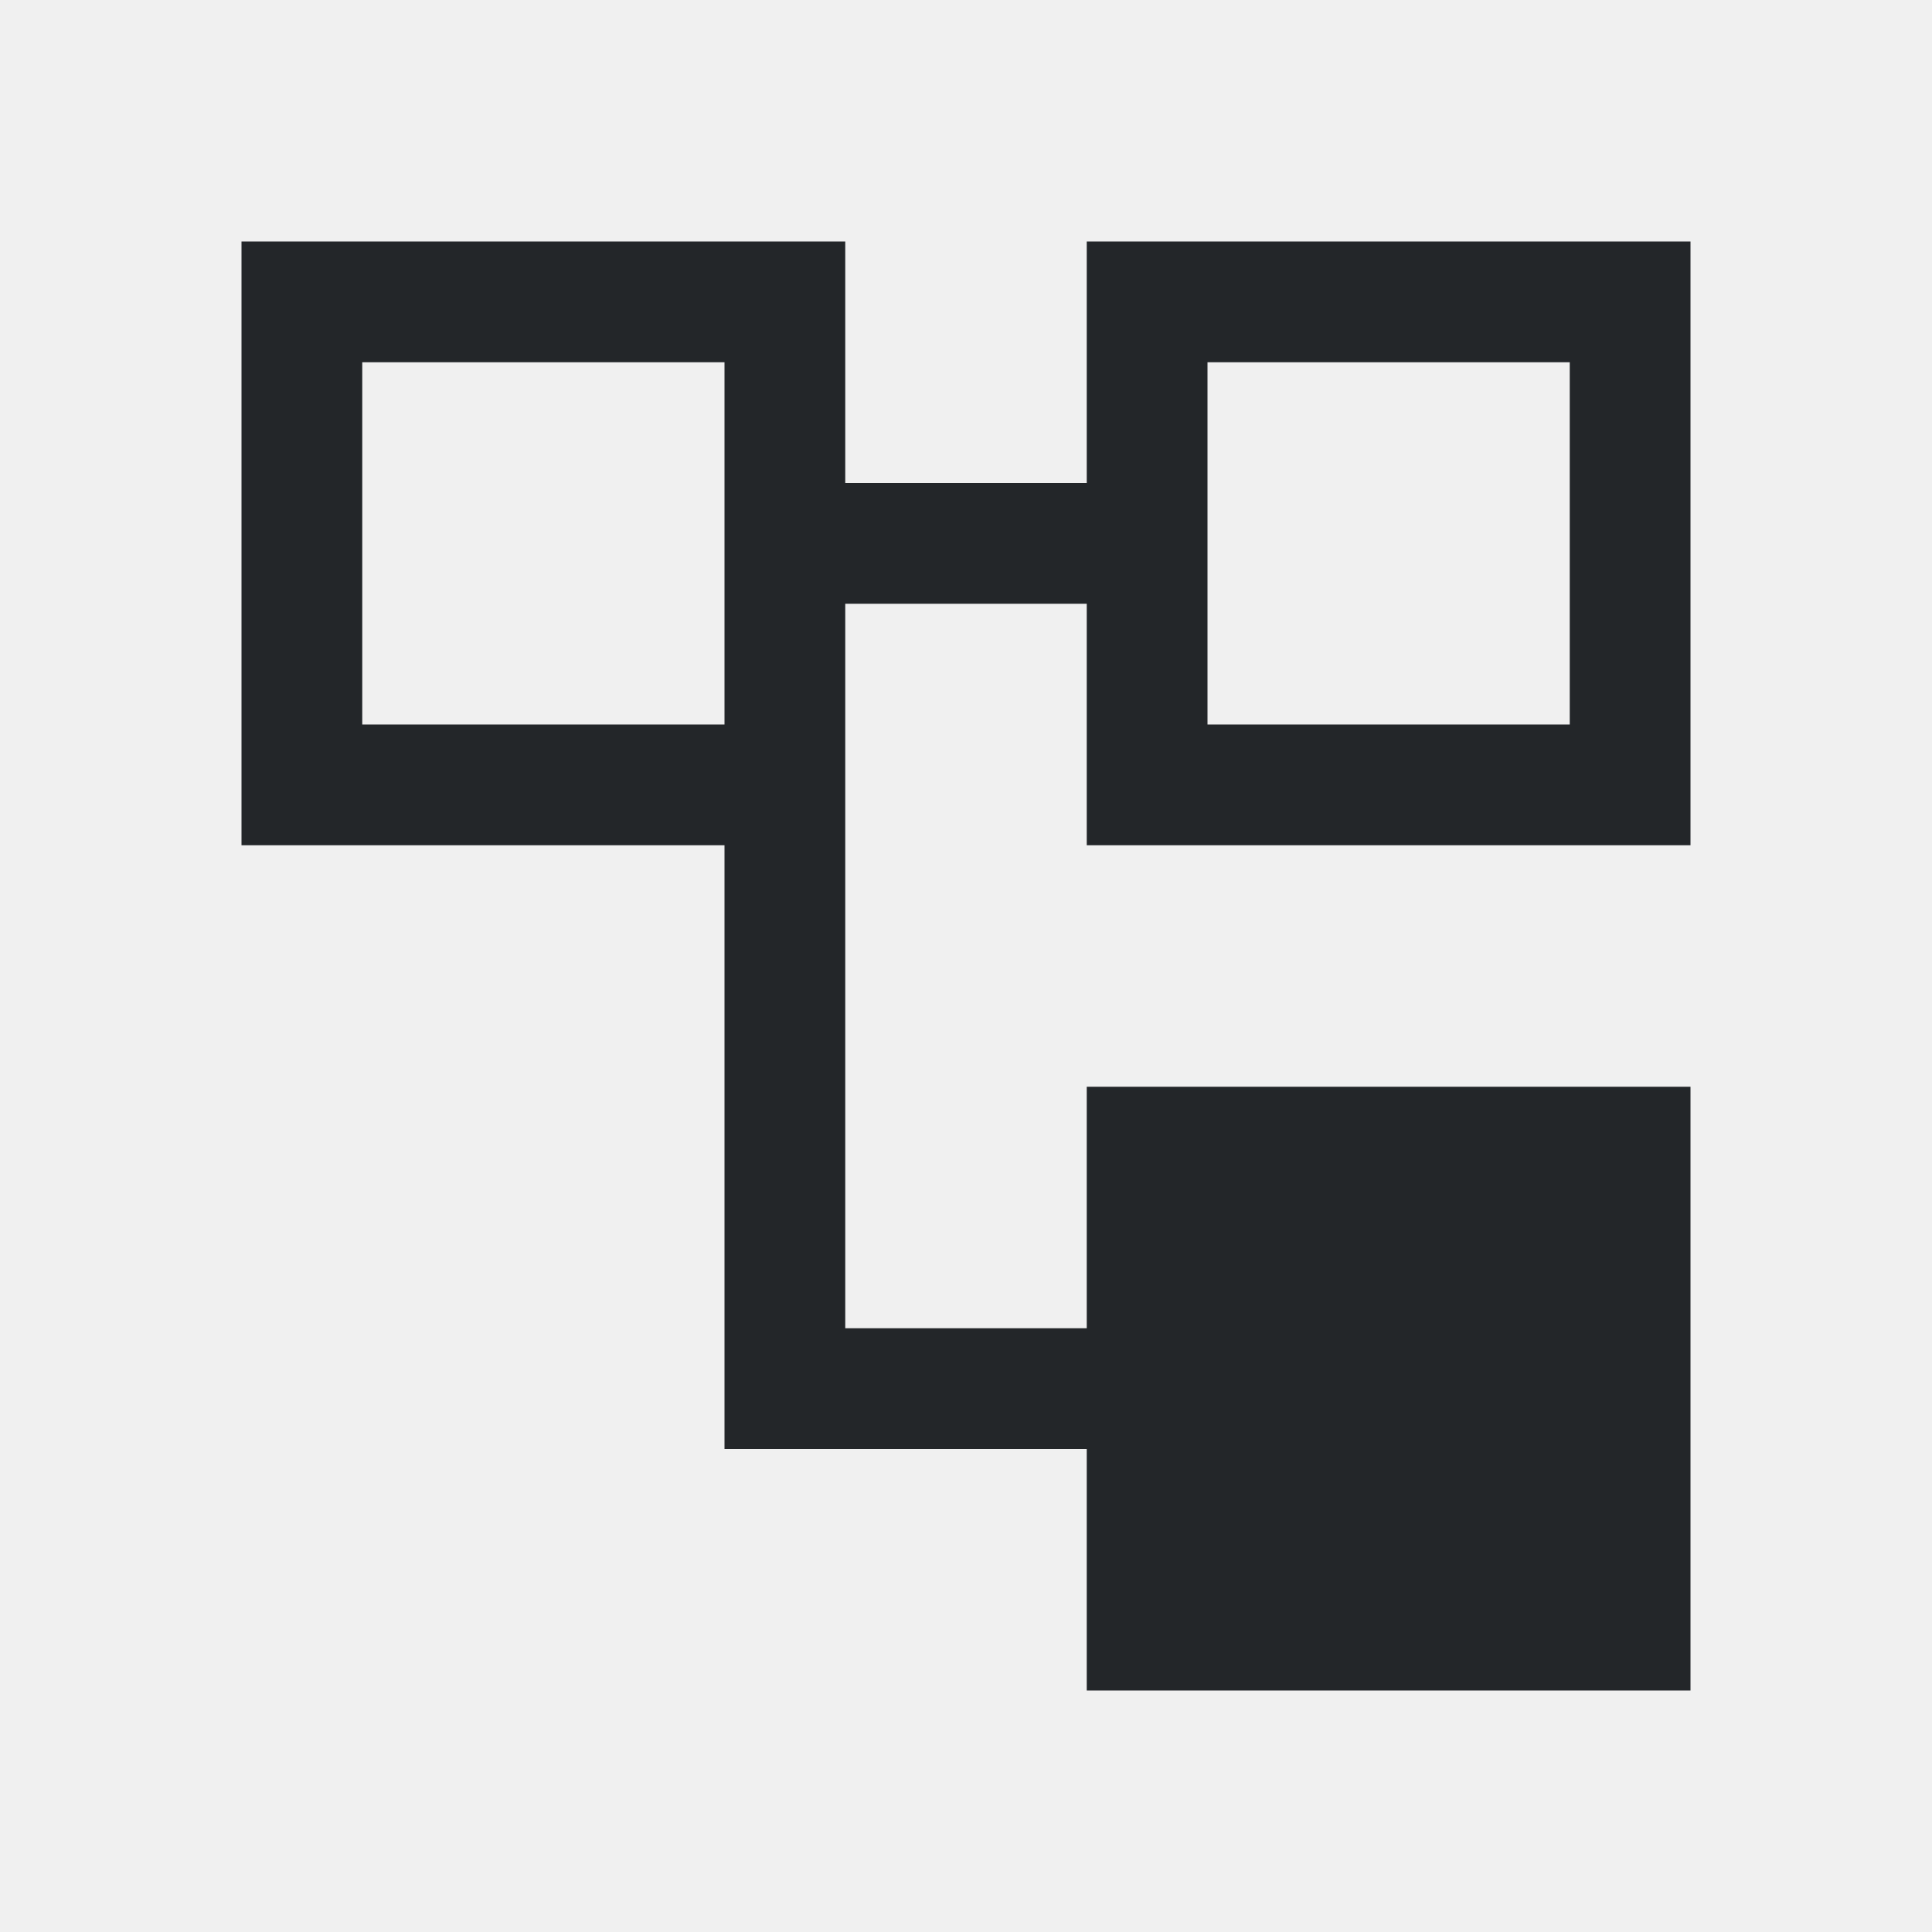
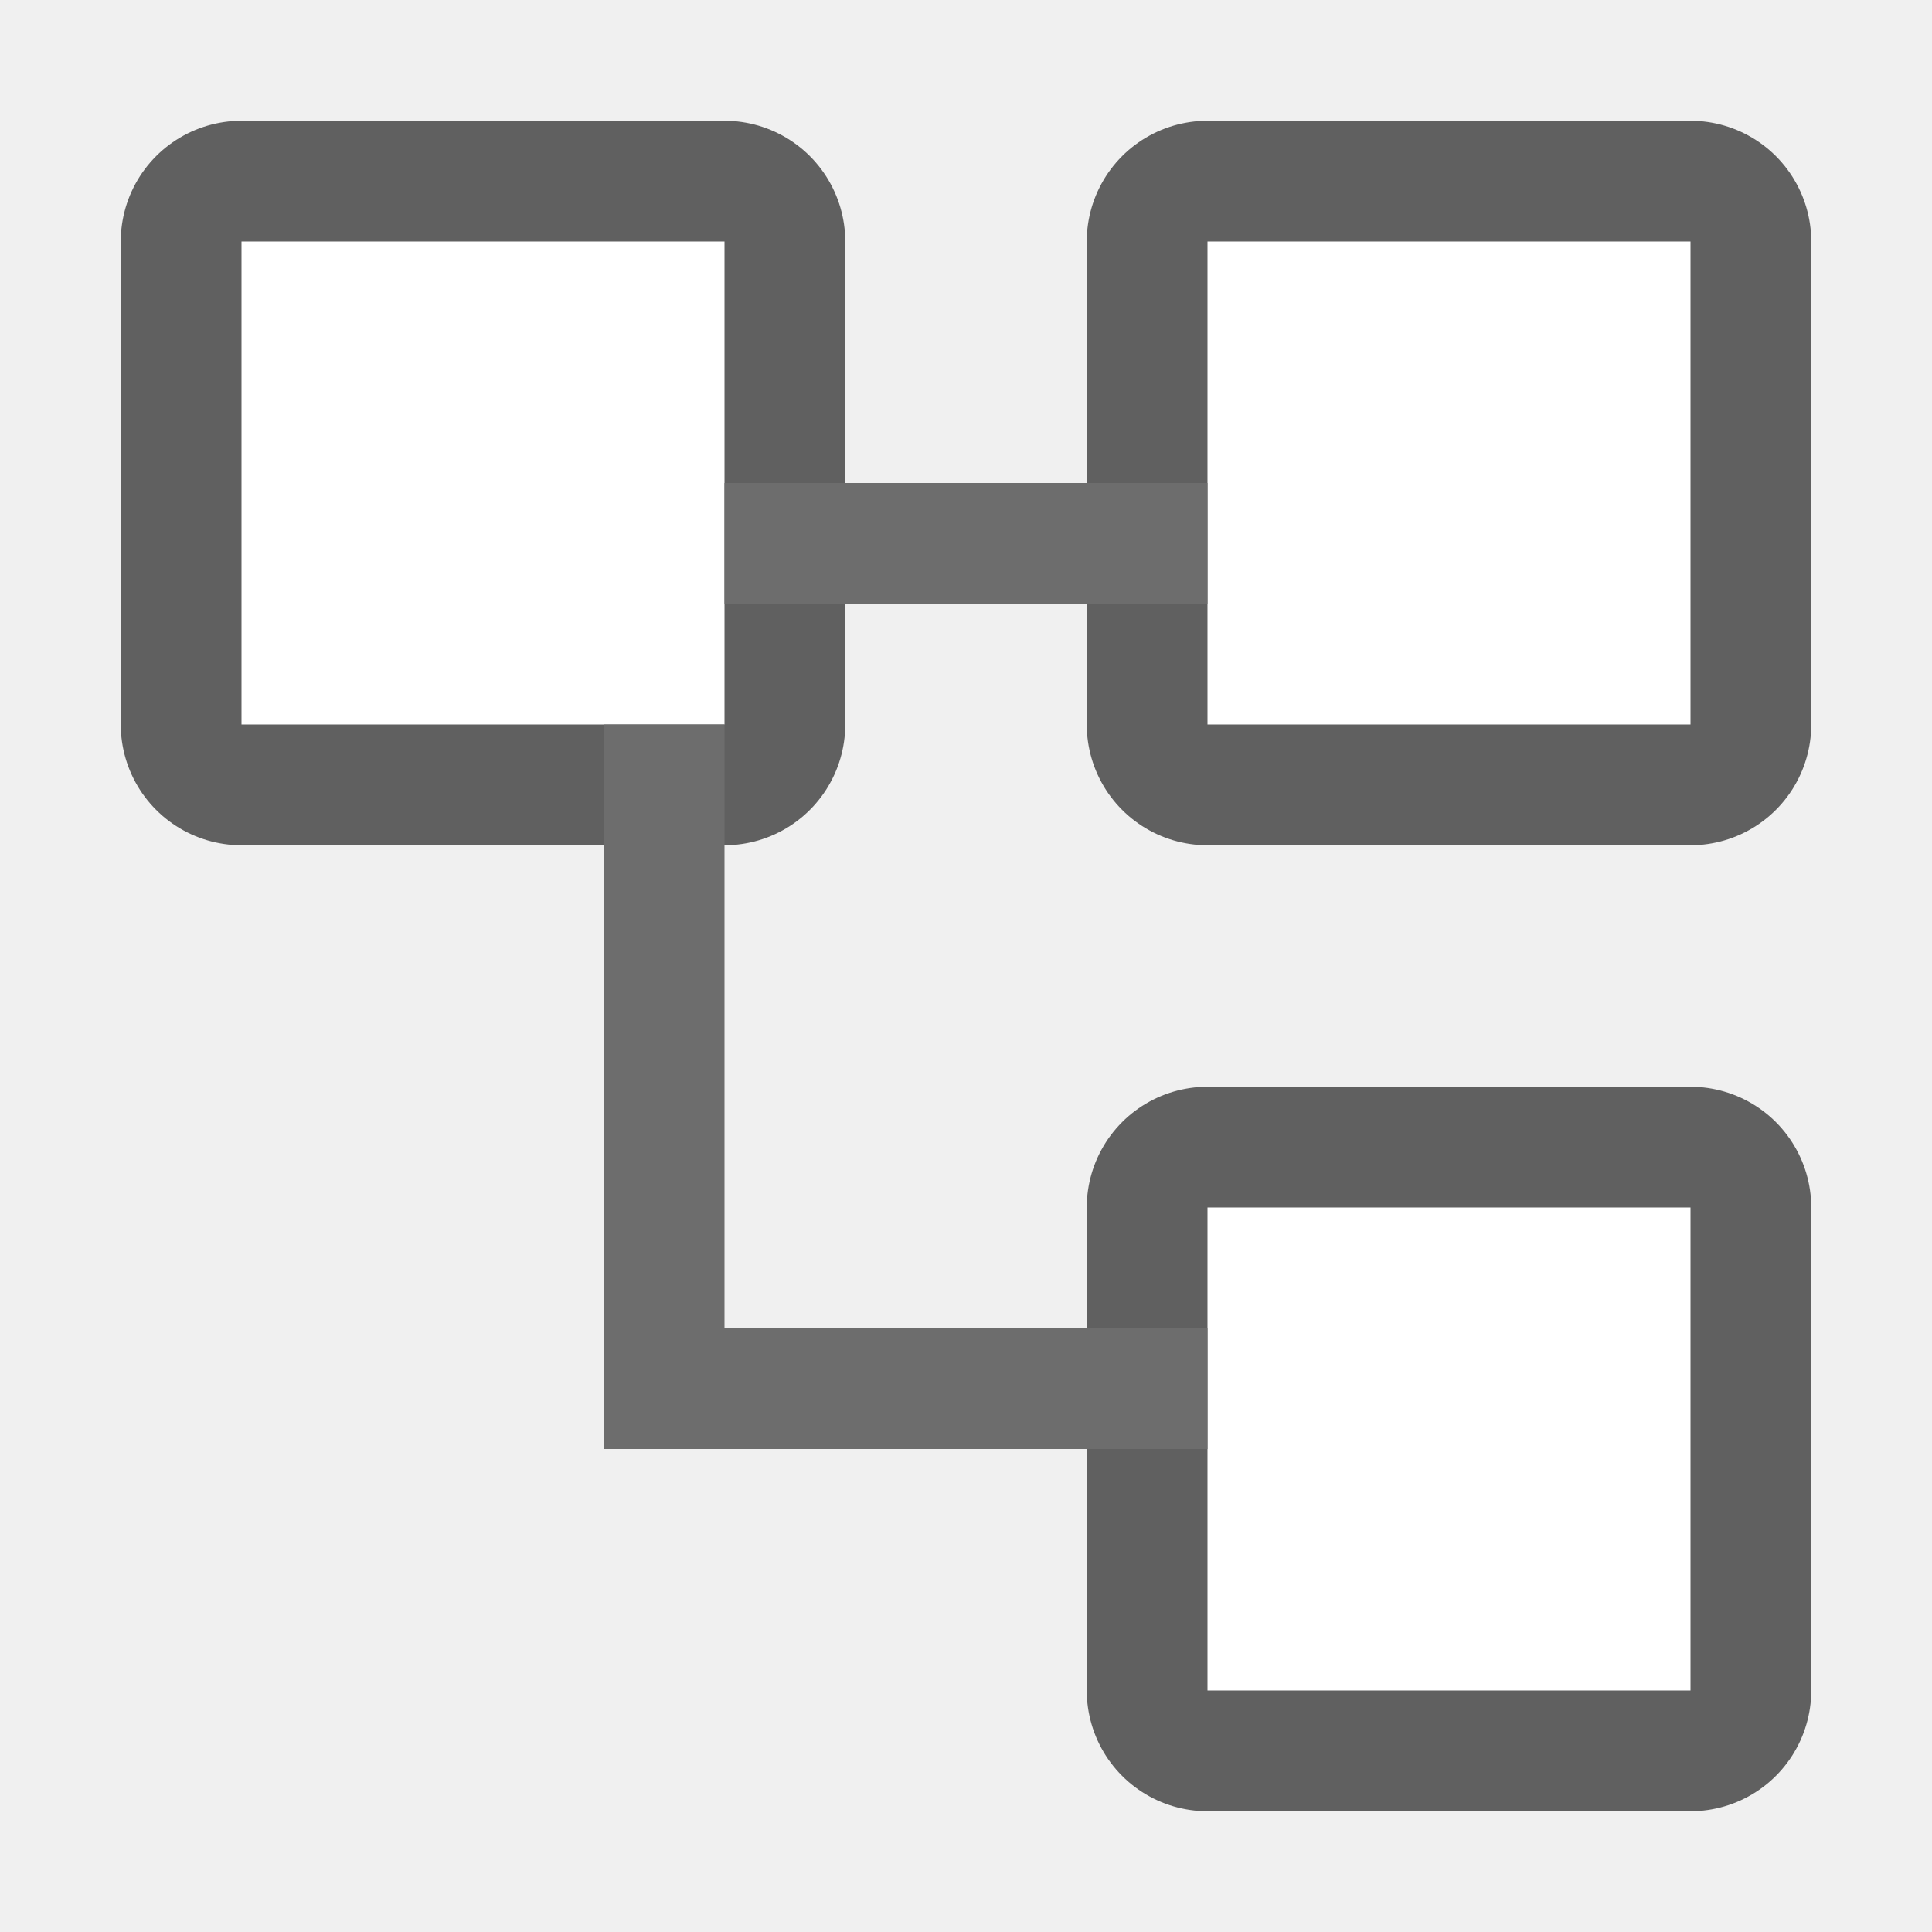
- <svg xmlns="http://www.w3.org/2000/svg" viewBox="0 0 16 16">/&gt;<path d="m2 2v5h4v5h1 2v2h5v-5h-5v2h-2v-4-2h2v2h5v-5h-5v2h-2v-2zm1 1h3v3h-3zm7 0h3v3h-3z" fill="#232629" />
+ <svg xmlns="http://www.w3.org/2000/svg" viewBox="0 0 16 16" version="1.1" id="svg4">
+   <defs id="defs8" />
+   <rect style="opacity:0.6;fill:#000000;fill-opacity:1;stroke:#000000;stroke-width:2;stroke-linejoin:round;stroke-miterlimit:4;stroke-dasharray:none;stroke-opacity:1" id="rect819" width="4" height="4" x="10" y="10" />
+   <rect y="10" x="10" height="4" width="4" id="rect821" style="opacity:1;fill:#ffffff;fill-opacity:1;stroke:none;stroke-width:2;stroke-linejoin:round;stroke-miterlimit:4;stroke-dasharray:none;stroke-opacity:1" />
+   <rect y="2" x="10" height="4" width="4" id="rect823" style="opacity:0.6;fill:#000000;fill-opacity:1;stroke:#000000;stroke-width:2;stroke-linejoin:round;stroke-miterlimit:4;stroke-dasharray:none;stroke-opacity:1" />
+   <rect style="opacity:1;fill:#ffffff;fill-opacity:1;stroke:none;stroke-width:2;stroke-linejoin:round;stroke-miterlimit:4;stroke-dasharray:none;stroke-opacity:1" id="rect825" width="4" height="4" x="10" y="2" />
+   <rect style="opacity:0.6;fill:#000000;fill-opacity:1;stroke:#000000;stroke-width:2;stroke-linejoin:round;stroke-miterlimit:4;stroke-dasharray:none;stroke-opacity:1" id="rect827" width="4" height="4" x="2" y="2" />
+   <rect y="2" x="2" height="4" width="4" id="rect829" style="opacity:1;fill:#ffffff;fill-opacity:1;stroke:none;stroke-width:2;stroke-linejoin:round;stroke-miterlimit:4;stroke-dasharray:none;stroke-opacity:1" />
+   <path style="opacity:1;fill:#6d6d6d;fill-opacity:1;stroke:none;stroke-width:2;stroke-linejoin:round;stroke-miterlimit:4;stroke-dasharray:none;stroke-opacity:1" d="M 6 4 L 6 5 L 10 5 L 10 4 L 6 4 z M 5 6 L 5 12 L 6 12 L 10 12 L 10 11 L 6 11 L 6 6 L 5 6 z " id="rect831" />
</svg>
